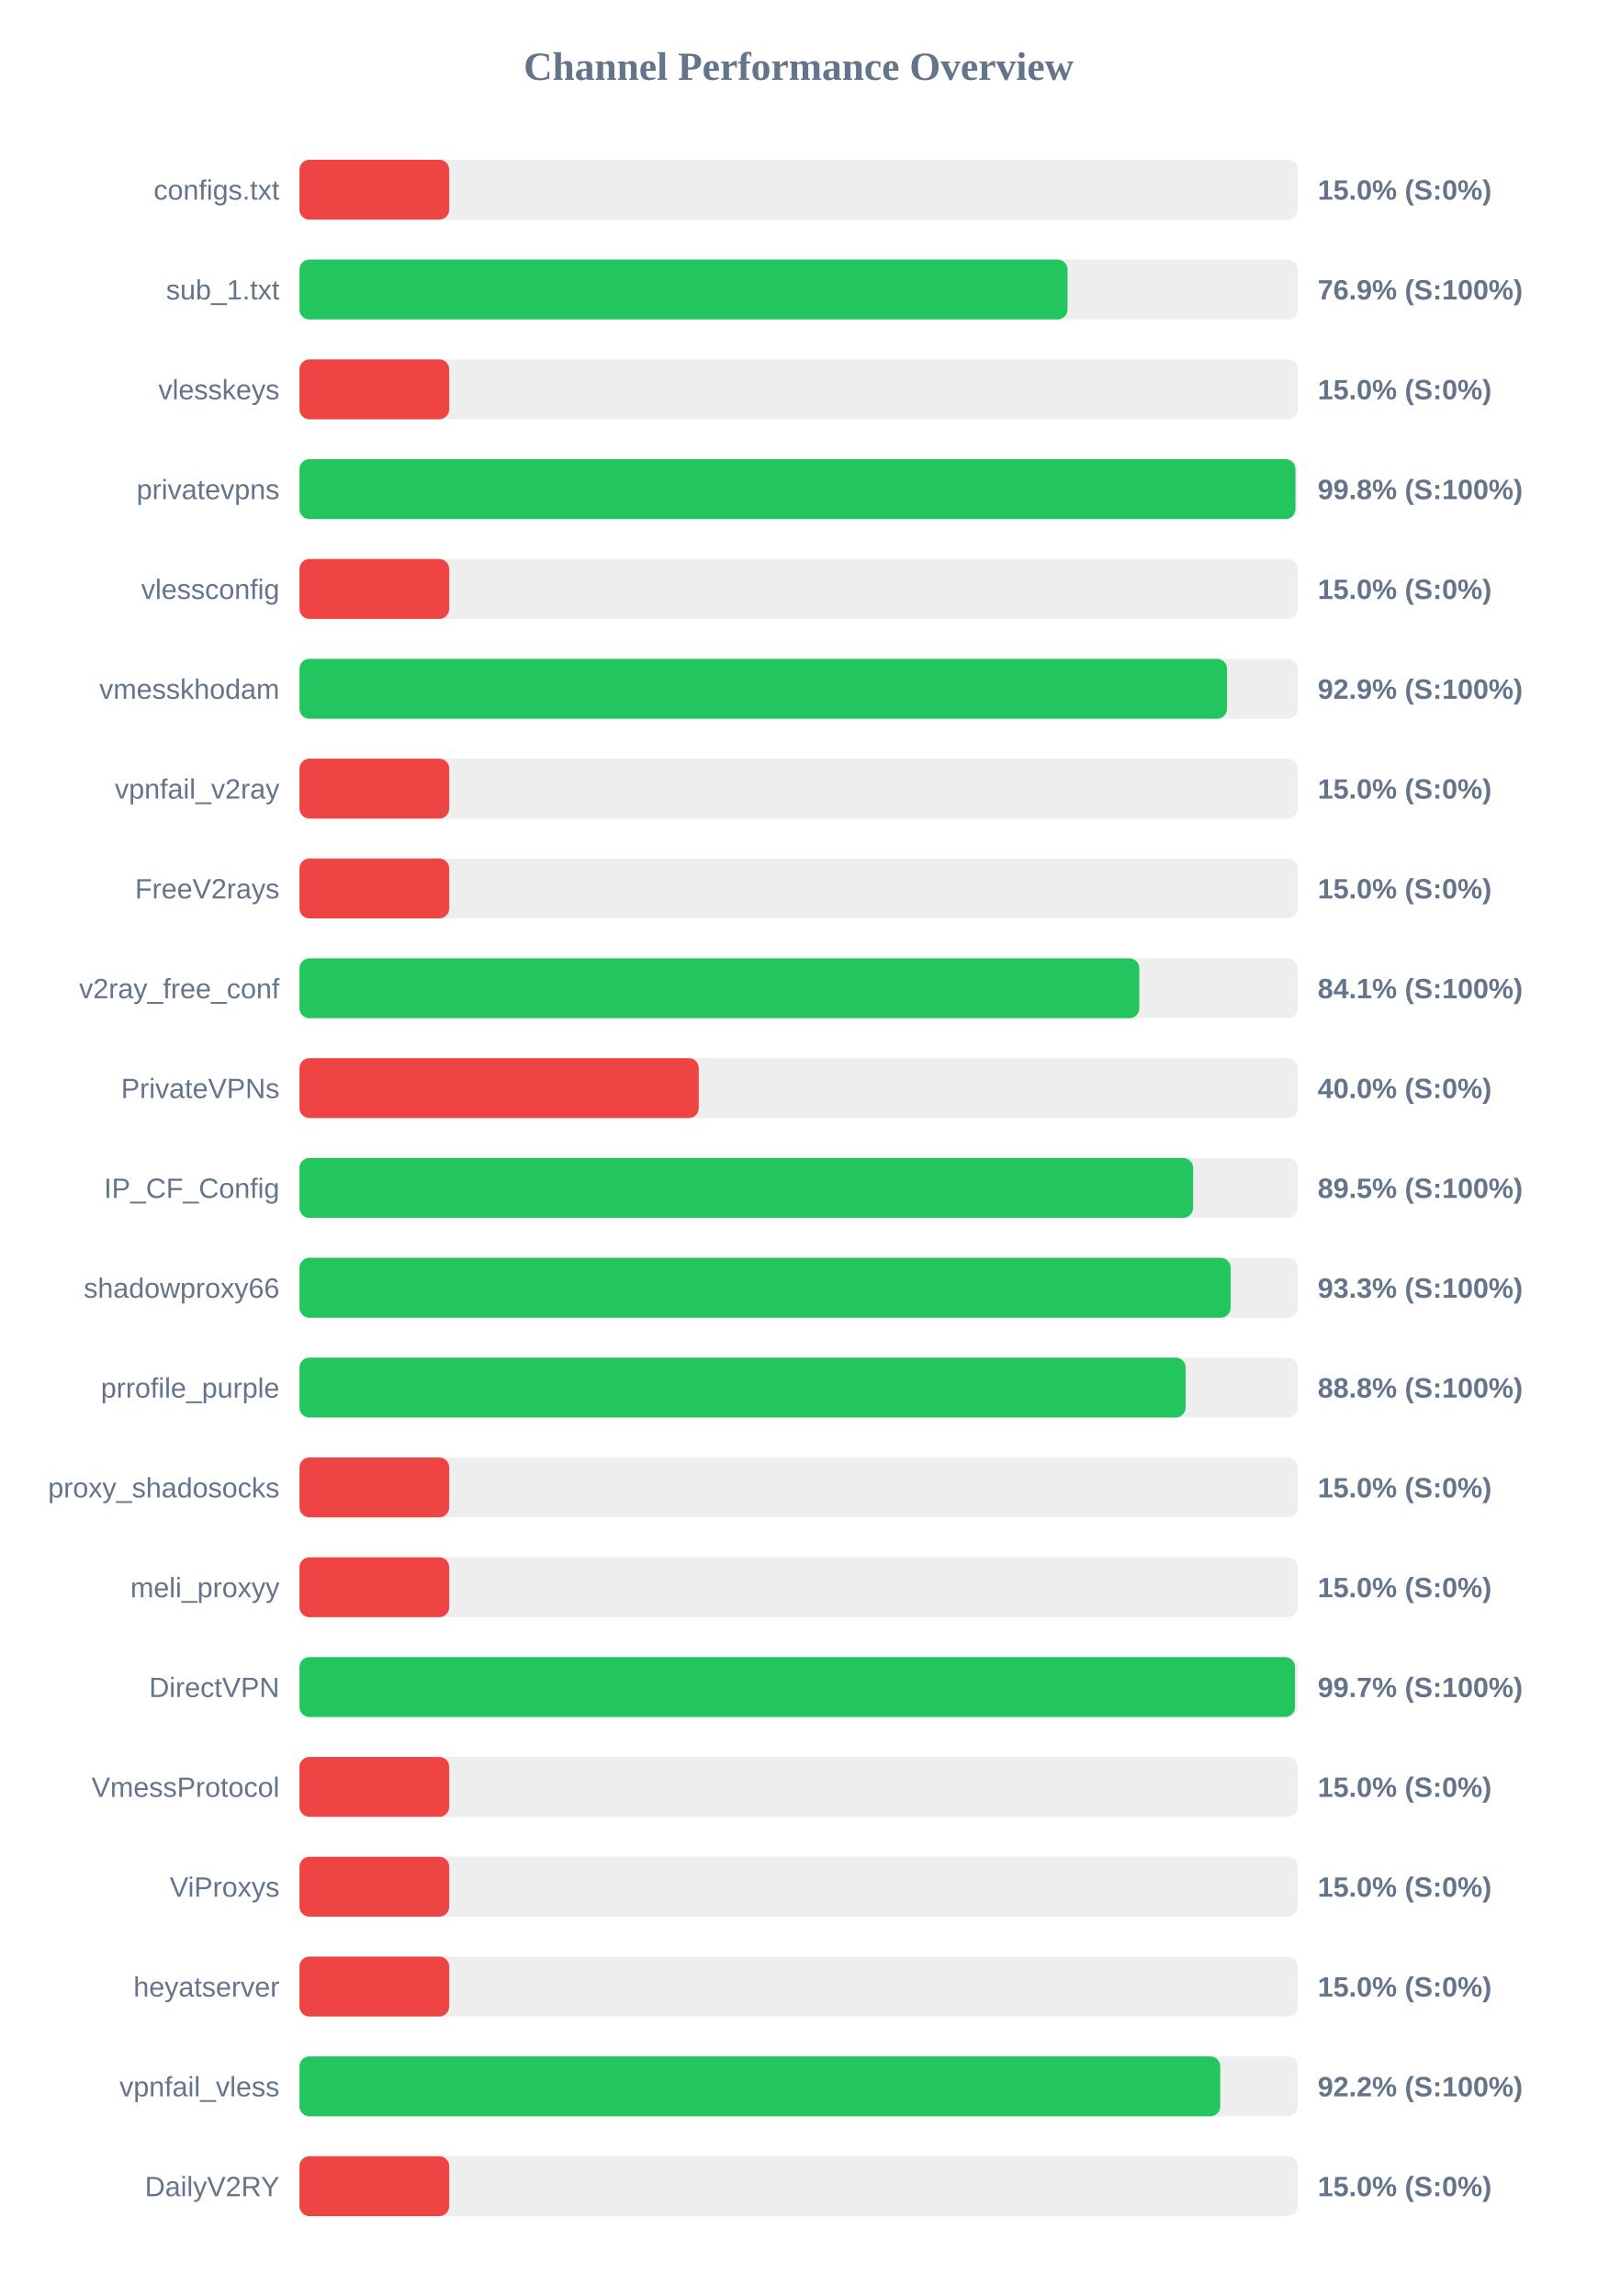
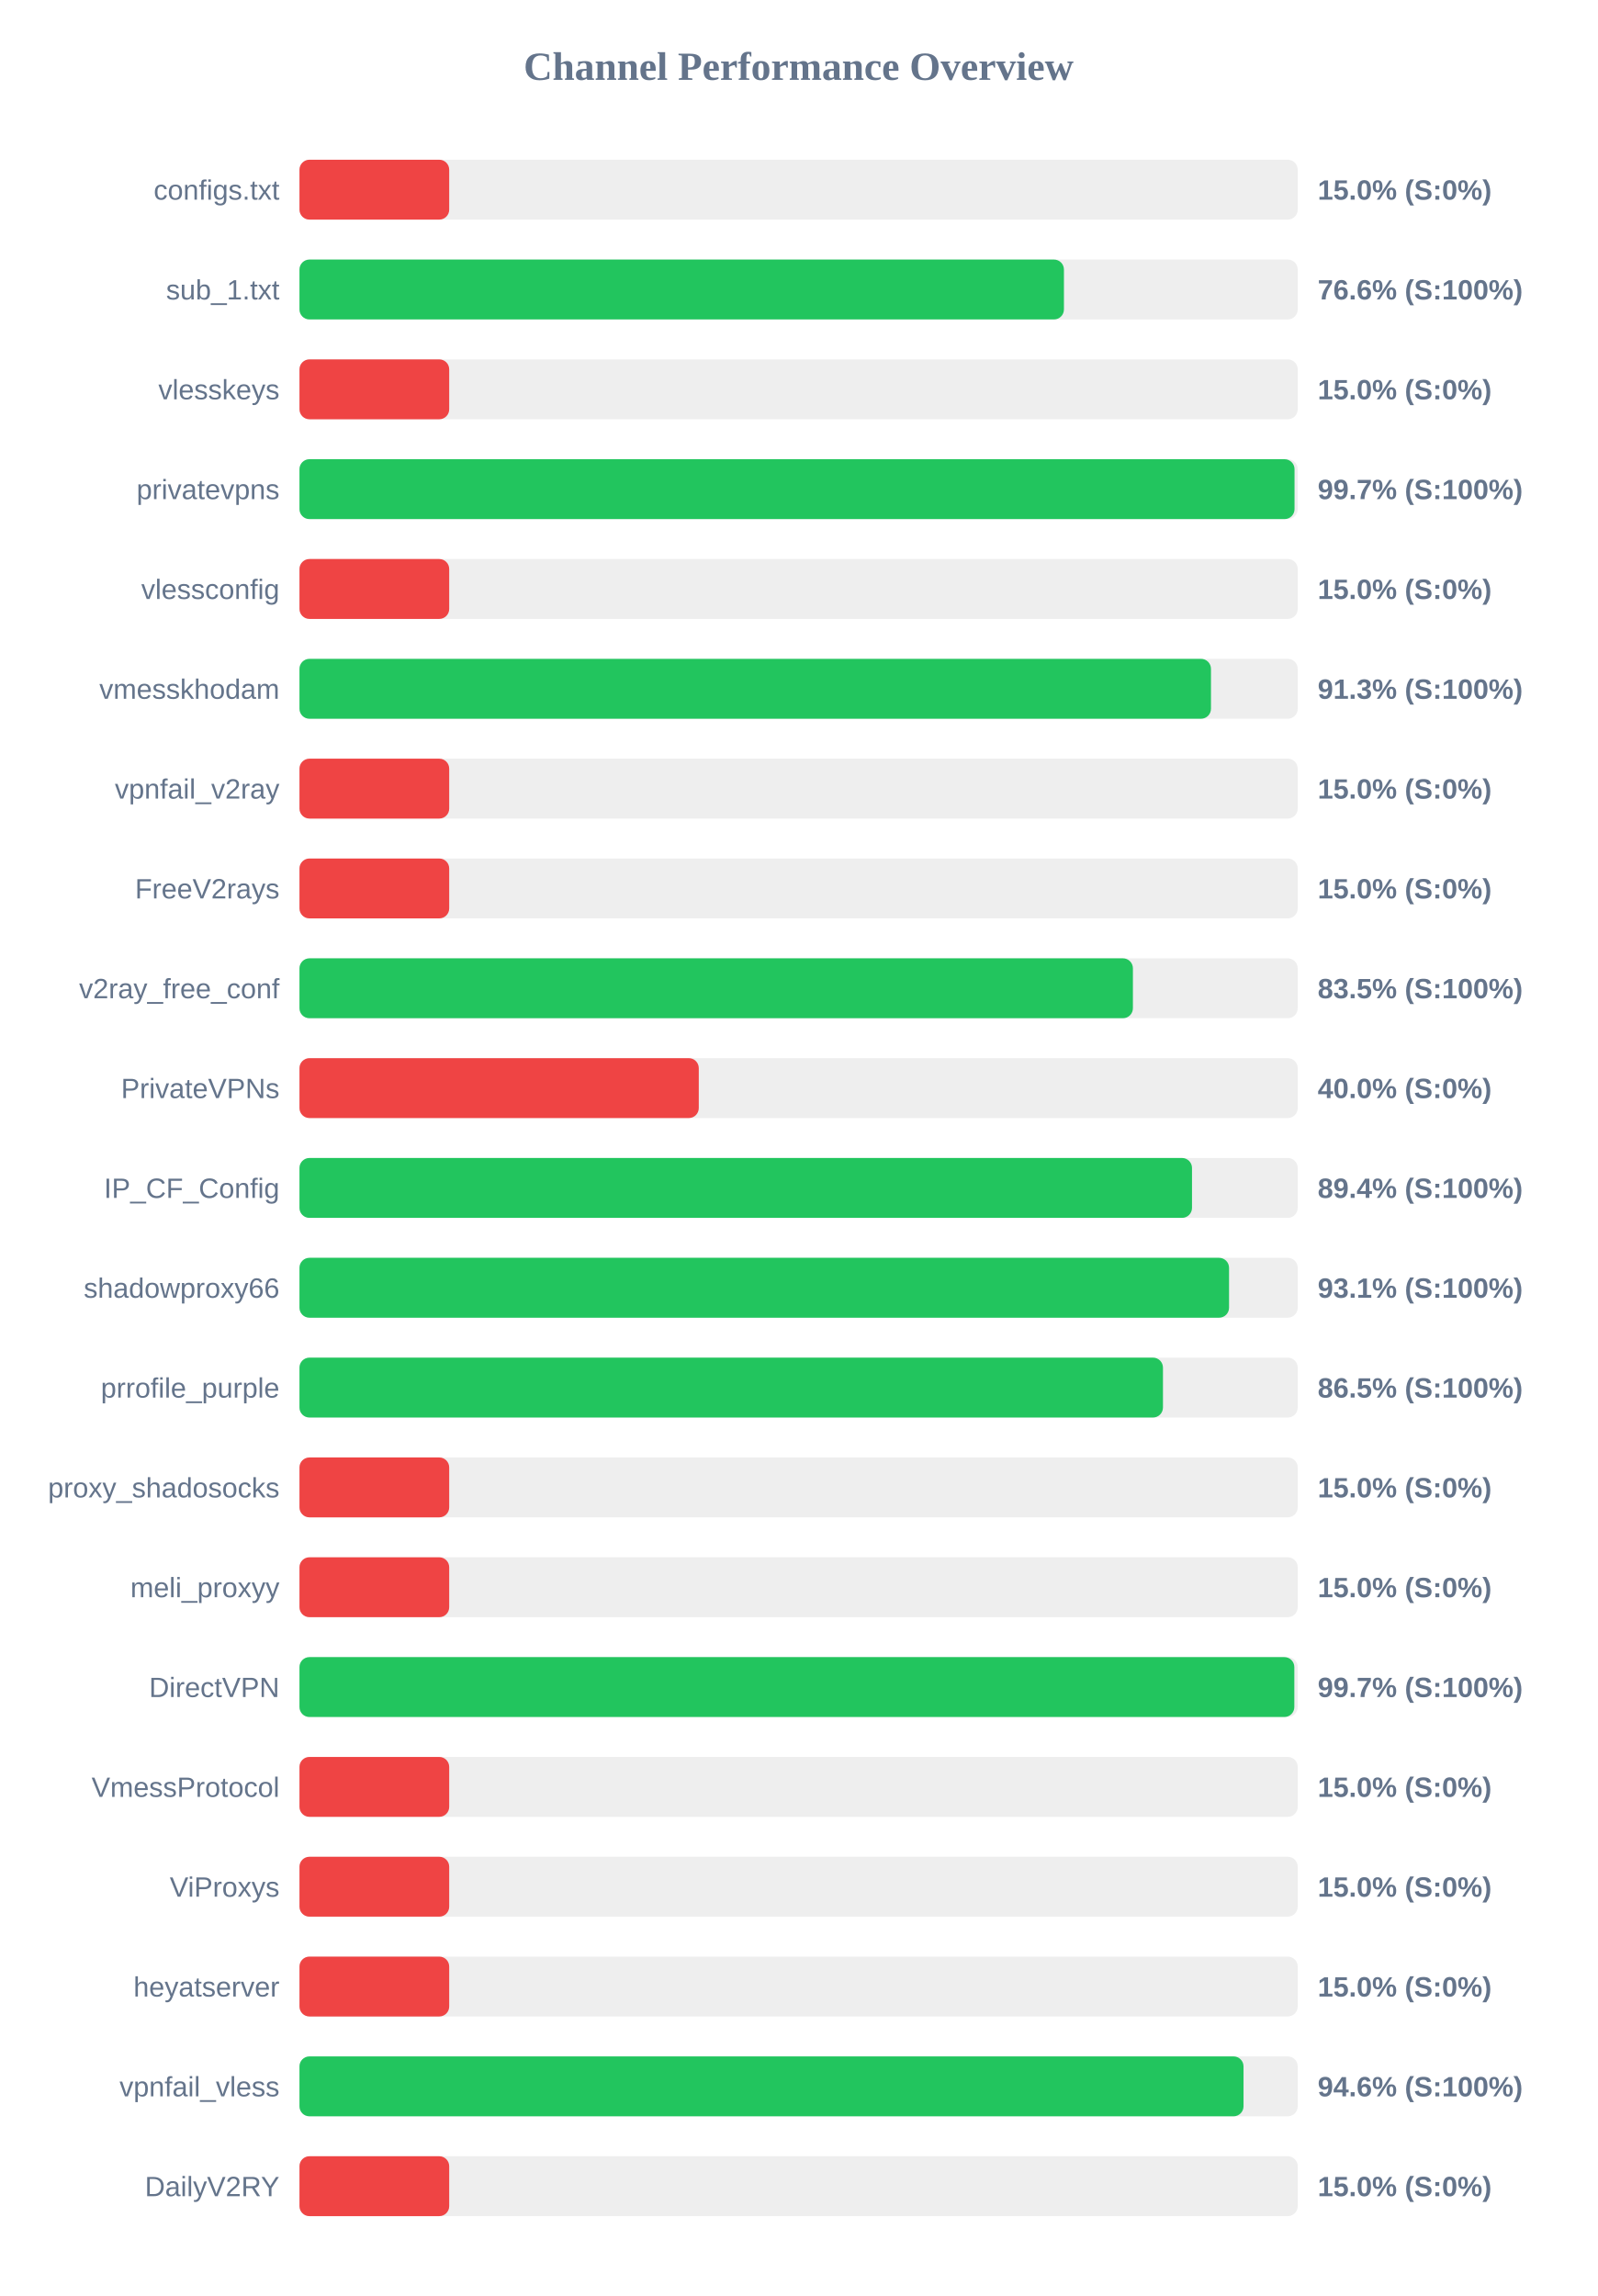
<svg xmlns="http://www.w3.org/2000/svg" width="800" height="1150" version="1.1">
  <style>
        .row { font: 14px Arial; fill: #64748b; }
        .score { font: bold 14px Arial; fill: #64748b; }
    </style>
  <text x="400" y="40" text-anchor="middle" font-size="20px" font-weight="bold" fill="#64748b">Channel Performance Overview</text>
  <rect x="150" y="80" width="500" height="30" fill="#eee" rx="5" />
  <rect x="150" y="80" width="75.0" height="30" fill="#ef4444" rx="5" />
  <text x="140" y="100" text-anchor="end" class="row">configs.txt</text>
  <text x="660" y="100" text-anchor="start" class="score">15.0% (S:0%)</text>
  <rect x="150" y="130" width="500" height="30" fill="#eee" rx="5" />
-   <rect x="150" y="130" width="384.7" height="30" fill="#22c55e" rx="5" />
+   <rect x="150" y="130" width="382.9" height="30" fill="#22c55e" rx="5" />
  <text x="140" y="150" text-anchor="end" class="row">sub_1.txt</text>
-   <text x="660" y="150" text-anchor="start" class="score">76.9% (S:100%)</text>
+   <text x="660" y="150" text-anchor="start" class="score">76.6% (S:100%)</text>
  <rect x="150" y="180" width="500" height="30" fill="#eee" rx="5" />
  <rect x="150" y="180" width="75.0" height="30" fill="#ef4444" rx="5" />
  <text x="140" y="200" text-anchor="end" class="row">vlesskeys</text>
  <text x="660" y="200" text-anchor="start" class="score">15.0% (S:0%)</text>
  <rect x="150" y="230" width="500" height="30" fill="#eee" rx="5" />
-   <rect x="150" y="230" width="498.85" height="30" fill="#22c55e" rx="5" />
+   <rect x="150" y="230" width="498.4" height="30" fill="#22c55e" rx="5" />
  <text x="140" y="250" text-anchor="end" class="row">privatevpns</text>
-   <text x="660" y="250" text-anchor="start" class="score">99.8% (S:100%)</text>
+   <text x="660" y="250" text-anchor="start" class="score">99.7% (S:100%)</text>
  <rect x="150" y="280" width="500" height="30" fill="#eee" rx="5" />
  <rect x="150" y="280" width="75.0" height="30" fill="#ef4444" rx="5" />
  <text x="140" y="300" text-anchor="end" class="row">vlessconfig</text>
  <text x="660" y="300" text-anchor="start" class="score">15.0% (S:0%)</text>
  <rect x="150" y="330" width="500" height="30" fill="#eee" rx="5" />
-   <rect x="150" y="330" width="464.6" height="30" fill="#22c55e" rx="5" />
+   <rect x="150" y="330" width="456.55" height="30" fill="#22c55e" rx="5" />
  <text x="140" y="350" text-anchor="end" class="row">vmesskhodam</text>
-   <text x="660" y="350" text-anchor="start" class="score">92.9% (S:100%)</text>
+   <text x="660" y="350" text-anchor="start" class="score">91.3% (S:100%)</text>
  <rect x="150" y="380" width="500" height="30" fill="#eee" rx="5" />
  <rect x="150" y="380" width="75.0" height="30" fill="#ef4444" rx="5" />
  <text x="140" y="400" text-anchor="end" class="row">vpnfail_v2ray</text>
  <text x="660" y="400" text-anchor="start" class="score">15.0% (S:0%)</text>
  <rect x="150" y="430" width="500" height="30" fill="#eee" rx="5" />
  <rect x="150" y="430" width="75.0" height="30" fill="#ef4444" rx="5" />
  <text x="140" y="450" text-anchor="end" class="row">FreeV2rays</text>
  <text x="660" y="450" text-anchor="start" class="score">15.0% (S:0%)</text>
  <rect x="150" y="480" width="500" height="30" fill="#eee" rx="5" />
-   <rect x="150" y="480" width="420.65" height="30" fill="#22c55e" rx="5" />
+   <rect x="150" y="480" width="417.45" height="30" fill="#22c55e" rx="5" />
  <text x="140" y="500" text-anchor="end" class="row">v2ray_free_conf</text>
-   <text x="660" y="500" text-anchor="start" class="score">84.1% (S:100%)</text>
+   <text x="660" y="500" text-anchor="start" class="score">83.5% (S:100%)</text>
  <rect x="150" y="530" width="500" height="30" fill="#eee" rx="5" />
  <rect x="150" y="530" width="200.0" height="30" fill="#ef4444" rx="5" />
  <text x="140" y="550" text-anchor="end" class="row">PrivateVPNs</text>
  <text x="660" y="550" text-anchor="start" class="score">40.0% (S:0%)</text>
  <rect x="150" y="580" width="500" height="30" fill="#eee" rx="5" />
-   <rect x="150" y="580" width="447.6" height="30" fill="#22c55e" rx="5" />
+   <rect x="150" y="580" width="447.05" height="30" fill="#22c55e" rx="5" />
  <text x="140" y="600" text-anchor="end" class="row">IP_CF_Config</text>
-   <text x="660" y="600" text-anchor="start" class="score">89.5% (S:100%)</text>
+   <text x="660" y="600" text-anchor="start" class="score">89.4% (S:100%)</text>
  <rect x="150" y="630" width="500" height="30" fill="#eee" rx="5" />
-   <rect x="150" y="630" width="466.4" height="30" fill="#22c55e" rx="5" />
+   <rect x="150" y="630" width="465.6" height="30" fill="#22c55e" rx="5" />
  <text x="140" y="650" text-anchor="end" class="row">shadowproxy66</text>
-   <text x="660" y="650" text-anchor="start" class="score">93.3% (S:100%)</text>
+   <text x="660" y="650" text-anchor="start" class="score">93.1% (S:100%)</text>
  <rect x="150" y="680" width="500" height="30" fill="#eee" rx="5" />
-   <rect x="150" y="680" width="443.85" height="30" fill="#22c55e" rx="5" />
+   <rect x="150" y="680" width="432.5" height="30" fill="#22c55e" rx="5" />
  <text x="140" y="700" text-anchor="end" class="row">prrofile_purple</text>
-   <text x="660" y="700" text-anchor="start" class="score">88.8% (S:100%)</text>
+   <text x="660" y="700" text-anchor="start" class="score">86.5% (S:100%)</text>
  <rect x="150" y="730" width="500" height="30" fill="#eee" rx="5" />
  <rect x="150" y="730" width="75.0" height="30" fill="#ef4444" rx="5" />
  <text x="140" y="750" text-anchor="end" class="row">proxy_shadosocks</text>
  <text x="660" y="750" text-anchor="start" class="score">15.0% (S:0%)</text>
  <rect x="150" y="780" width="500" height="30" fill="#eee" rx="5" />
  <rect x="150" y="780" width="75.0" height="30" fill="#ef4444" rx="5" />
  <text x="140" y="800" text-anchor="end" class="row">meli_proxyy</text>
  <text x="660" y="800" text-anchor="start" class="score">15.0% (S:0%)</text>
  <rect x="150" y="830" width="500" height="30" fill="#eee" rx="5" />
-   <rect x="150" y="830" width="498.65" height="30" fill="#22c55e" rx="5" />
+   <rect x="150" y="830" width="498.3" height="30" fill="#22c55e" rx="5" />
  <text x="140" y="850" text-anchor="end" class="row">DirectVPN</text>
  <text x="660" y="850" text-anchor="start" class="score">99.7% (S:100%)</text>
  <rect x="150" y="880" width="500" height="30" fill="#eee" rx="5" />
  <rect x="150" y="880" width="75.0" height="30" fill="#ef4444" rx="5" />
  <text x="140" y="900" text-anchor="end" class="row">VmessProtocol</text>
  <text x="660" y="900" text-anchor="start" class="score">15.0% (S:0%)</text>
  <rect x="150" y="930" width="500" height="30" fill="#eee" rx="5" />
  <rect x="150" y="930" width="75.0" height="30" fill="#ef4444" rx="5" />
  <text x="140" y="950" text-anchor="end" class="row">ViProxys</text>
  <text x="660" y="950" text-anchor="start" class="score">15.0% (S:0%)</text>
  <rect x="150" y="980" width="500" height="30" fill="#eee" rx="5" />
  <rect x="150" y="980" width="75.0" height="30" fill="#ef4444" rx="5" />
  <text x="140" y="1000" text-anchor="end" class="row">heyatserver</text>
  <text x="660" y="1000" text-anchor="start" class="score">15.0% (S:0%)</text>
  <rect x="150" y="1030" width="500" height="30" fill="#eee" rx="5" />
-   <rect x="150" y="1030" width="461.2" height="30" fill="#22c55e" rx="5" />
+   <rect x="150" y="1030" width="472.85" height="30" fill="#22c55e" rx="5" />
  <text x="140" y="1050" text-anchor="end" class="row">vpnfail_vless</text>
-   <text x="660" y="1050" text-anchor="start" class="score">92.2% (S:100%)</text>
+   <text x="660" y="1050" text-anchor="start" class="score">94.6% (S:100%)</text>
  <rect x="150" y="1080" width="500" height="30" fill="#eee" rx="5" />
  <rect x="150" y="1080" width="75.0" height="30" fill="#ef4444" rx="5" />
  <text x="140" y="1100" text-anchor="end" class="row">DailyV2RY</text>
  <text x="660" y="1100" text-anchor="start" class="score">15.0% (S:0%)</text>
</svg>
